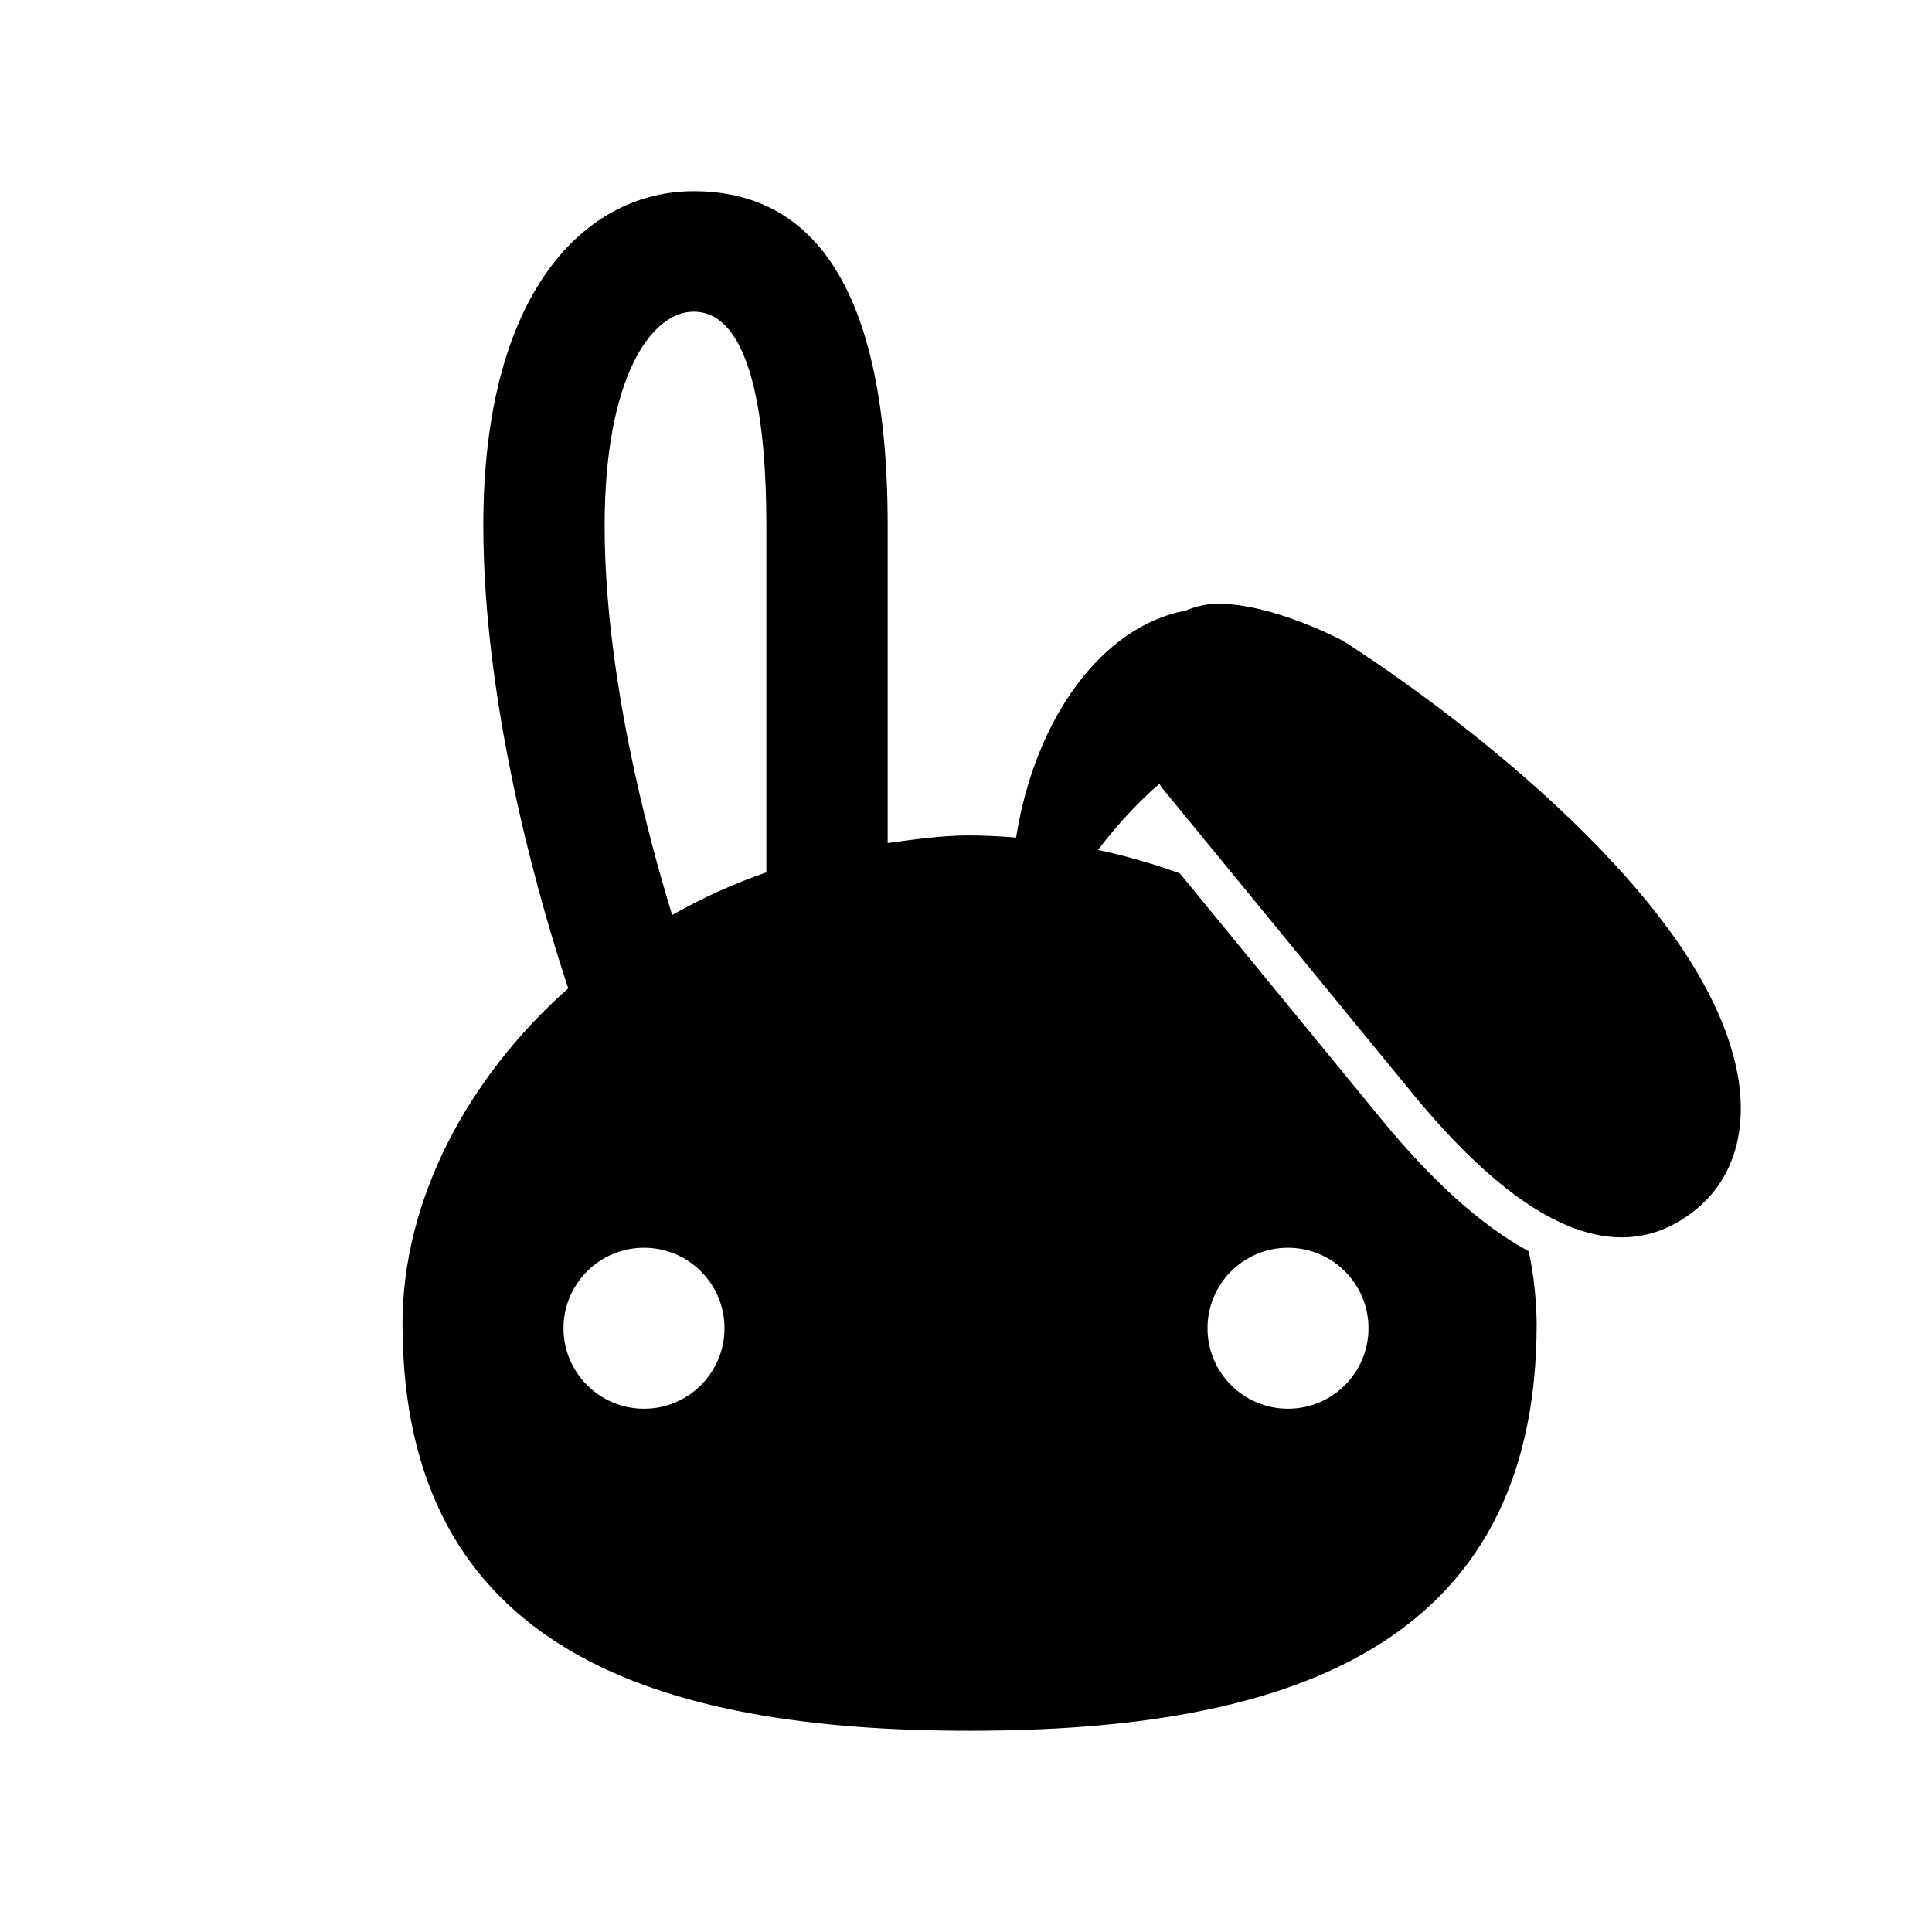
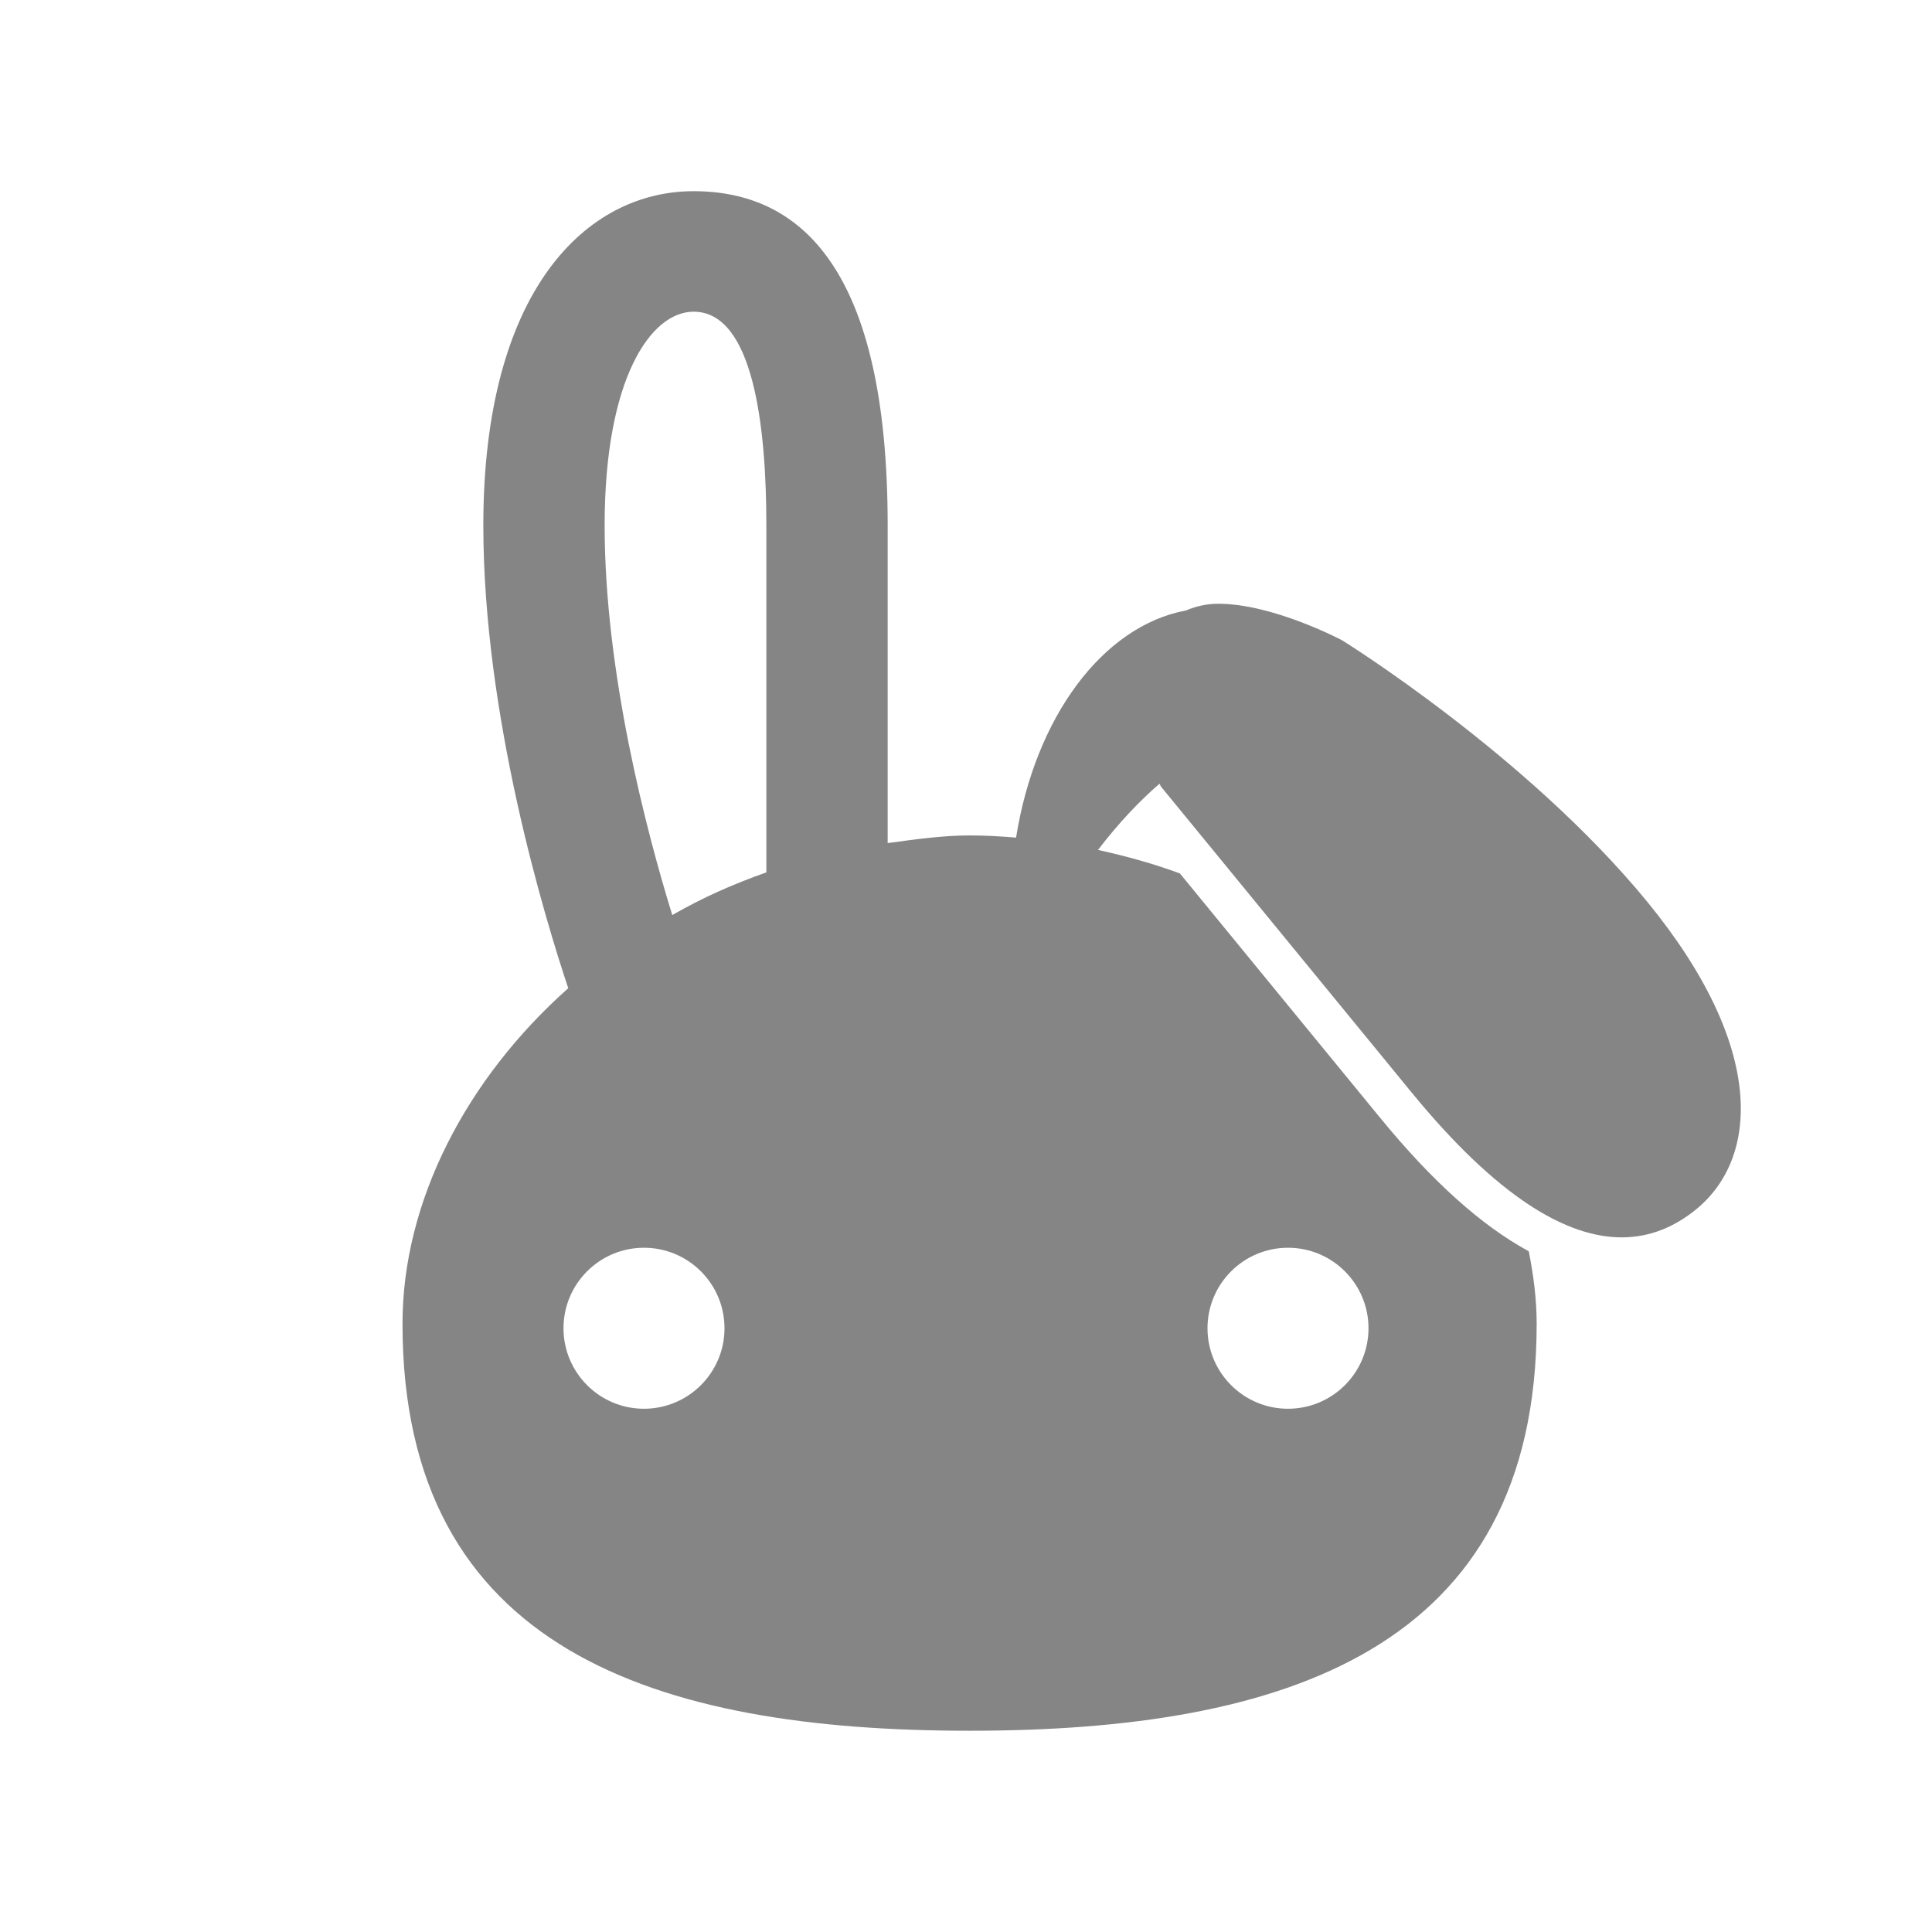
- <svg xmlns="http://www.w3.org/2000/svg" width="24" height="24" fill="none" viewBox="0 0 24 24">
-   <path fill-rule="evenodd" clip-rule="evenodd" d="M16 15.5a1 1 0 110 2 1 1 0 010-2zm-6.48-4.663a6.966 6.966 0 00-1.17.53c-.316-1.028-.839-3.006-.839-4.84 0-1.824.573-2.655 1.105-2.655.747 0 .904 1.444.904 2.655v4.31zM8 17.5a1 1 0 110-2 1 1 0 010 2zm12.461-6.3c-1.498-1.827-3.79-3.246-3.79-3.246s-.853-.454-1.537-.454c-.147 0-.279.032-.4.083-1.04.194-1.875 1.33-2.112 2.822a7.162 7.162 0 00-.578-.027c-.342 0-.688.05-1.017.095V6.527c0-3.187-1.079-4.152-2.41-4.152-1.332 0-2.613 1.23-2.613 4.152 0 2.366.764 4.878 1.055 5.75C5.791 13.402 5 14.925 5 16.443 5 20.5 8.154 21.5 12.044 21.5c3.89 0 7.045-1 7.045-5.056a4.64 4.64 0 00-.098-.9c-.584-.317-1.195-.863-1.847-1.66l-2.487-3.034a7.695 7.695 0 00-1.017-.292c.256-.336.518-.61.763-.822.01.012.012.027.022.039l3.11 3.794c1.075 1.314 1.93 1.802 2.61 1.802.352 0 .656-.13.92-.344.776-.628.892-2-.604-3.827z" fill="currentColor" />
+ <svg xmlns="http://www.w3.org/2000/svg" width="24" height="24" viewBox="0 0 24 24" fill="none">
+   <path fill-rule="evenodd" clip-rule="evenodd" d="M16 15.5C16.552 15.5 17 15.948 17 16.5C17 17.052 16.552 17.5 16 17.5C15.448 17.5 15 17.052 15 16.5C15 15.948 15.448 15.5 16 15.5ZM9.52 10.837C9.094 10.988 8.731 11.15 8.351 11.367C8.034 10.339 7.511 8.361 7.511 6.527C7.511 4.703 8.084 3.872 8.616 3.872C9.363 3.872 9.52 5.316 9.52 6.527V10.837ZM7.999 17.5C7.448 17.5 7 17.052 7 16.5C7 15.948 7.448 15.5 7.999 15.5C8.552 15.5 9 15.948 9 16.5C9 17.052 8.552 17.5 7.999 17.5ZM20.461 11.2C18.963 9.373 16.672 7.954 16.672 7.954C16.672 7.954 15.818 7.5 15.134 7.5C14.987 7.5 14.855 7.532 14.734 7.583C13.694 7.777 12.859 8.914 12.622 10.405C12.431 10.389 12.239 10.378 12.044 10.378C11.702 10.378 11.356 10.429 11.027 10.473V6.527C11.027 3.34 9.948 2.375 8.616 2.375C7.285 2.375 6.004 3.605 6.004 6.527C6.004 8.893 6.768 11.405 7.059 12.276C5.791 13.403 5 14.926 5 16.444C5 20.5 8.154 21.5 12.044 21.5C15.935 21.5 19.089 20.5 19.089 16.444C19.089 16.142 19.05 15.842 18.991 15.544C18.407 15.227 17.796 14.681 17.144 13.885L14.657 10.85C14.33 10.729 13.989 10.635 13.64 10.558C13.896 10.222 14.158 9.948 14.403 9.736C14.413 9.748 14.415 9.763 14.425 9.775C14.425 9.775 16.206 11.948 17.534 13.569C18.61 14.883 19.466 15.371 20.145 15.371C20.497 15.371 20.801 15.241 21.065 15.027C21.841 14.399 21.957 13.027 20.461 11.2Z" fill="#858585" />
</svg>
